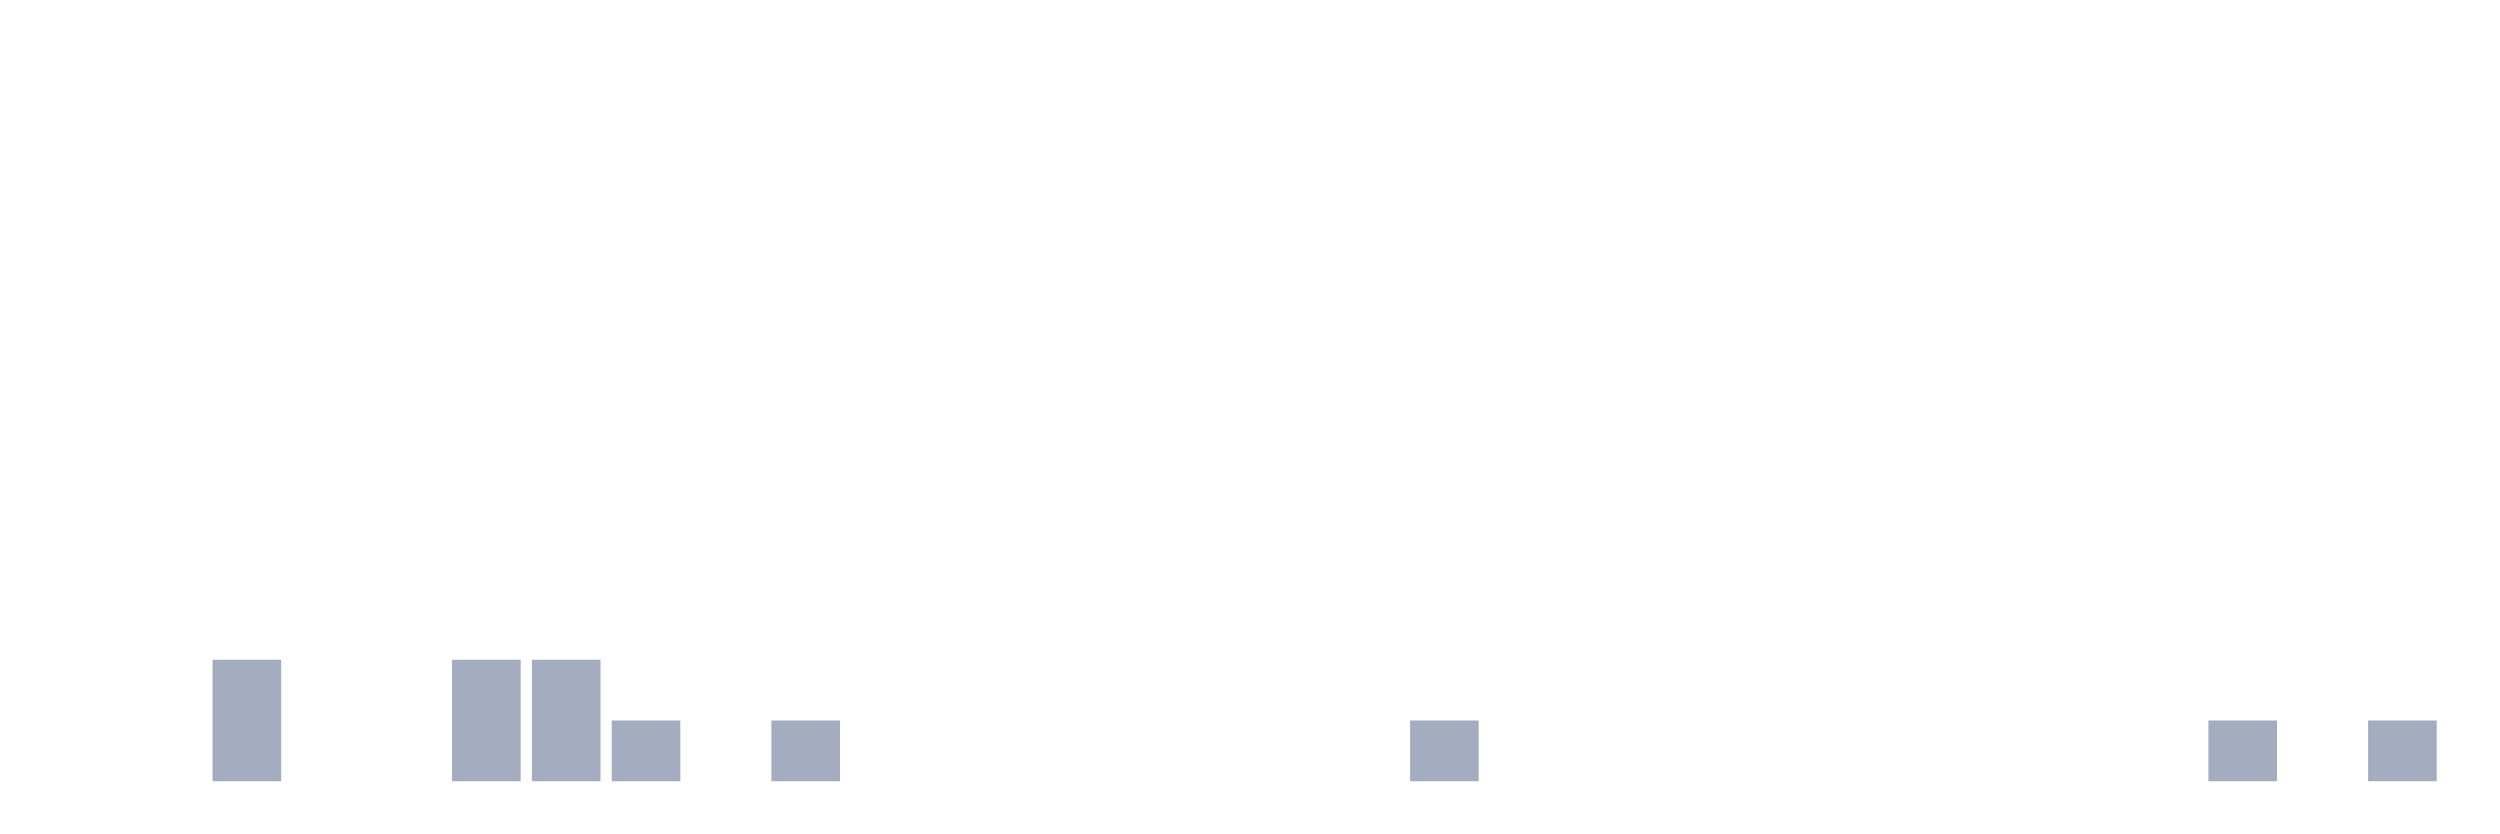
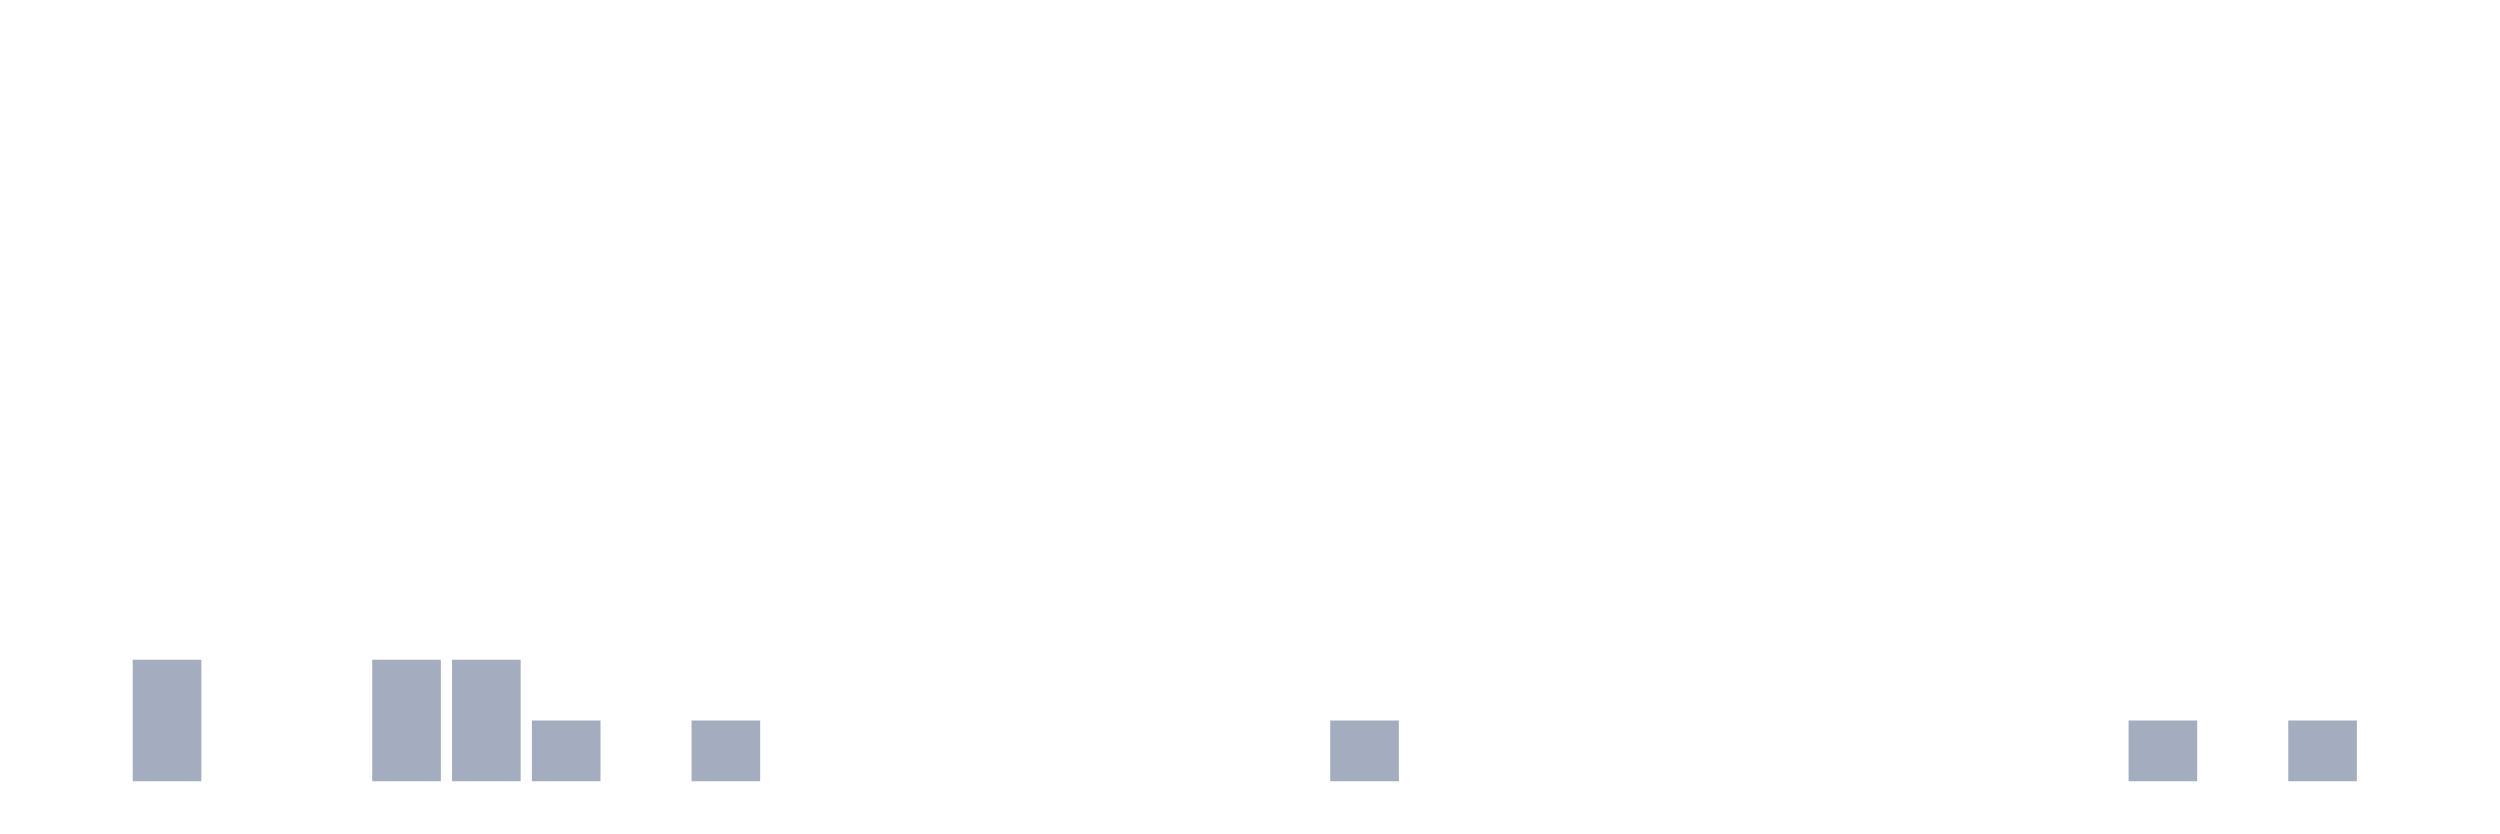
<svg xmlns="http://www.w3.org/2000/svg" viewBox="0 0 480 160">
  <g transform="translate(10,10)">
    <rect class="bar" x="0.153" width="13.175" y="140" height="0" fill="rgb(164,173,192)" />
-     <rect class="bar" x="15.482" width="13.175" y="140" height="0" fill="rgb(164,173,192)" />
-     <rect class="bar" x="30.81" width="13.175" y="116.667" height="23.333" fill="rgb(164,173,192)" />
+     <rect class="bar" x="15.482" width="13.175" y="116.667" height="23.333" fill="rgb(164,173,192)" />
+     <rect class="bar" x="30.81" width="13.175" y="140" height="0" fill="rgb(164,173,192)" />
    <rect class="bar" x="46.138" width="13.175" y="140" height="0" fill="rgb(164,173,192)" />
-     <rect class="bar" x="61.466" width="13.175" y="140" height="0" fill="rgb(164,173,192)" />
+     <rect class="bar" x="61.466" width="13.175" y="116.667" height="23.333" fill="rgb(164,173,192)" />
    <rect class="bar" x="76.794" width="13.175" y="116.667" height="23.333" fill="rgb(164,173,192)" />
-     <rect class="bar" x="92.123" width="13.175" y="116.667" height="23.333" fill="rgb(164,173,192)" />
-     <rect class="bar" x="107.451" width="13.175" y="128.333" height="11.667" fill="rgb(164,173,192)" />
-     <rect class="bar" x="122.779" width="13.175" y="140" height="0" fill="rgb(164,173,192)" />
-     <rect class="bar" x="138.107" width="13.175" y="128.333" height="11.667" fill="rgb(164,173,192)" />
+     <rect class="bar" x="92.123" width="13.175" y="128.333" height="11.667" fill="rgb(164,173,192)" />
+     <rect class="bar" x="107.451" width="13.175" y="140" height="0" fill="rgb(164,173,192)" />
+     <rect class="bar" x="122.779" width="13.175" y="128.333" height="11.667" fill="rgb(164,173,192)" />
+     <rect class="bar" x="138.107" width="13.175" y="140" height="0" fill="rgb(164,173,192)" />
    <rect class="bar" x="153.436" width="13.175" y="140" height="0" fill="rgb(164,173,192)" />
    <rect class="bar" x="168.764" width="13.175" y="140" height="0" fill="rgb(164,173,192)" />
    <rect class="bar" x="184.092" width="13.175" y="140" height="0" fill="rgb(164,173,192)" />
    <rect class="bar" x="199.42" width="13.175" y="140" height="0" fill="rgb(164,173,192)" />
    <rect class="bar" x="214.748" width="13.175" y="140" height="0" fill="rgb(164,173,192)" />
    <rect class="bar" x="230.077" width="13.175" y="140" height="0" fill="rgb(164,173,192)" />
-     <rect class="bar" x="245.405" width="13.175" y="140" height="0" fill="rgb(164,173,192)" />
-     <rect class="bar" x="260.733" width="13.175" y="128.333" height="11.667" fill="rgb(164,173,192)" />
+     <rect class="bar" x="245.405" width="13.175" y="128.333" height="11.667" fill="rgb(164,173,192)" />
+     <rect class="bar" x="260.733" width="13.175" y="140" height="0" fill="rgb(164,173,192)" />
    <rect class="bar" x="276.061" width="13.175" y="140" height="0" fill="rgb(164,173,192)" />
    <rect class="bar" x="291.39" width="13.175" y="140" height="0" fill="rgb(164,173,192)" />
    <rect class="bar" x="306.718" width="13.175" y="140" height="0" fill="rgb(164,173,192)" />
    <rect class="bar" x="322.046" width="13.175" y="140" height="0" fill="rgb(164,173,192)" />
    <rect class="bar" x="337.374" width="13.175" y="140" height="0" fill="rgb(164,173,192)" />
    <rect class="bar" x="352.702" width="13.175" y="140" height="0" fill="rgb(164,173,192)" />
    <rect class="bar" x="368.031" width="13.175" y="140" height="0" fill="rgb(164,173,192)" />
    <rect class="bar" x="383.359" width="13.175" y="140" height="0" fill="rgb(164,173,192)" />
-     <rect class="bar" x="398.687" width="13.175" y="140" height="0" fill="rgb(164,173,192)" />
-     <rect class="bar" x="414.015" width="13.175" y="128.333" height="11.667" fill="rgb(164,173,192)" />
-     <rect class="bar" x="429.344" width="13.175" y="140" height="0" fill="rgb(164,173,192)" />
-     <rect class="bar" x="444.672" width="13.175" y="128.333" height="11.667" fill="rgb(164,173,192)" />
+     <rect class="bar" x="398.687" width="13.175" y="128.333" height="11.667" fill="rgb(164,173,192)" />
+     <rect class="bar" x="414.015" width="13.175" y="140" height="0" fill="rgb(164,173,192)" />
+     <rect class="bar" x="429.344" width="13.175" y="128.333" height="11.667" fill="rgb(164,173,192)" />
+     <rect class="bar" x="444.672" width="13.175" y="140" height="0" fill="rgb(164,173,192)" />
  </g>
</svg>
